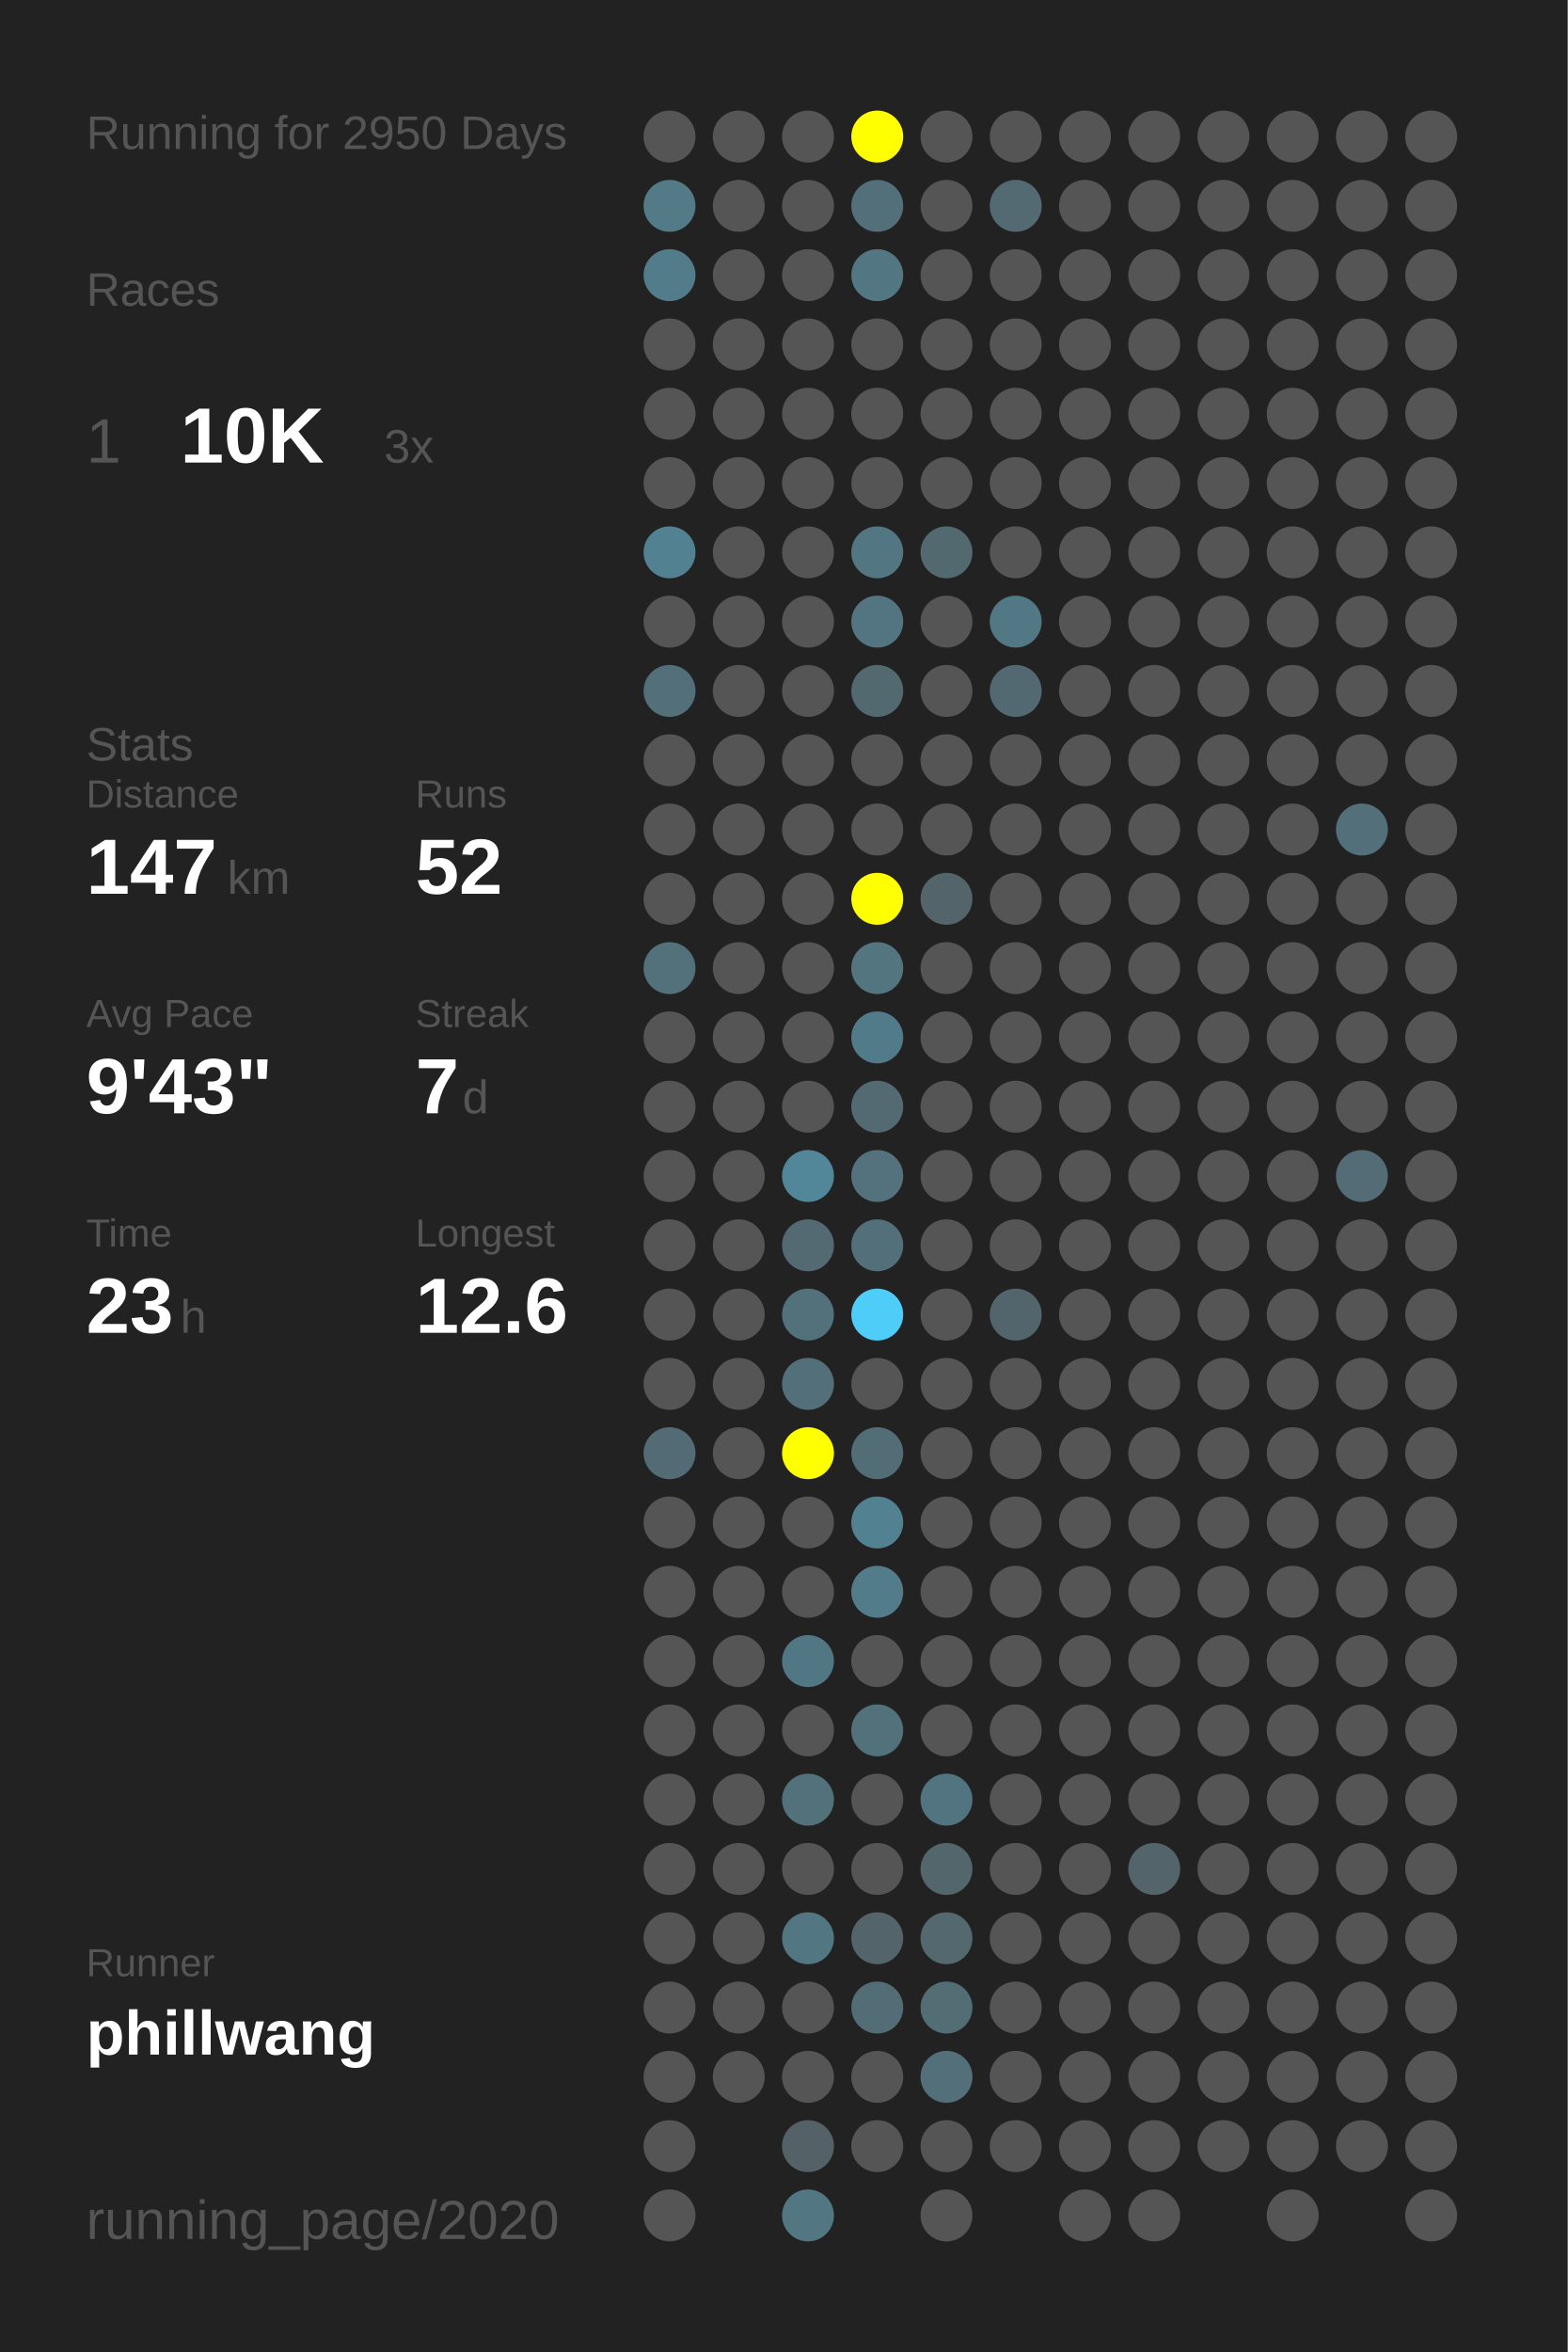
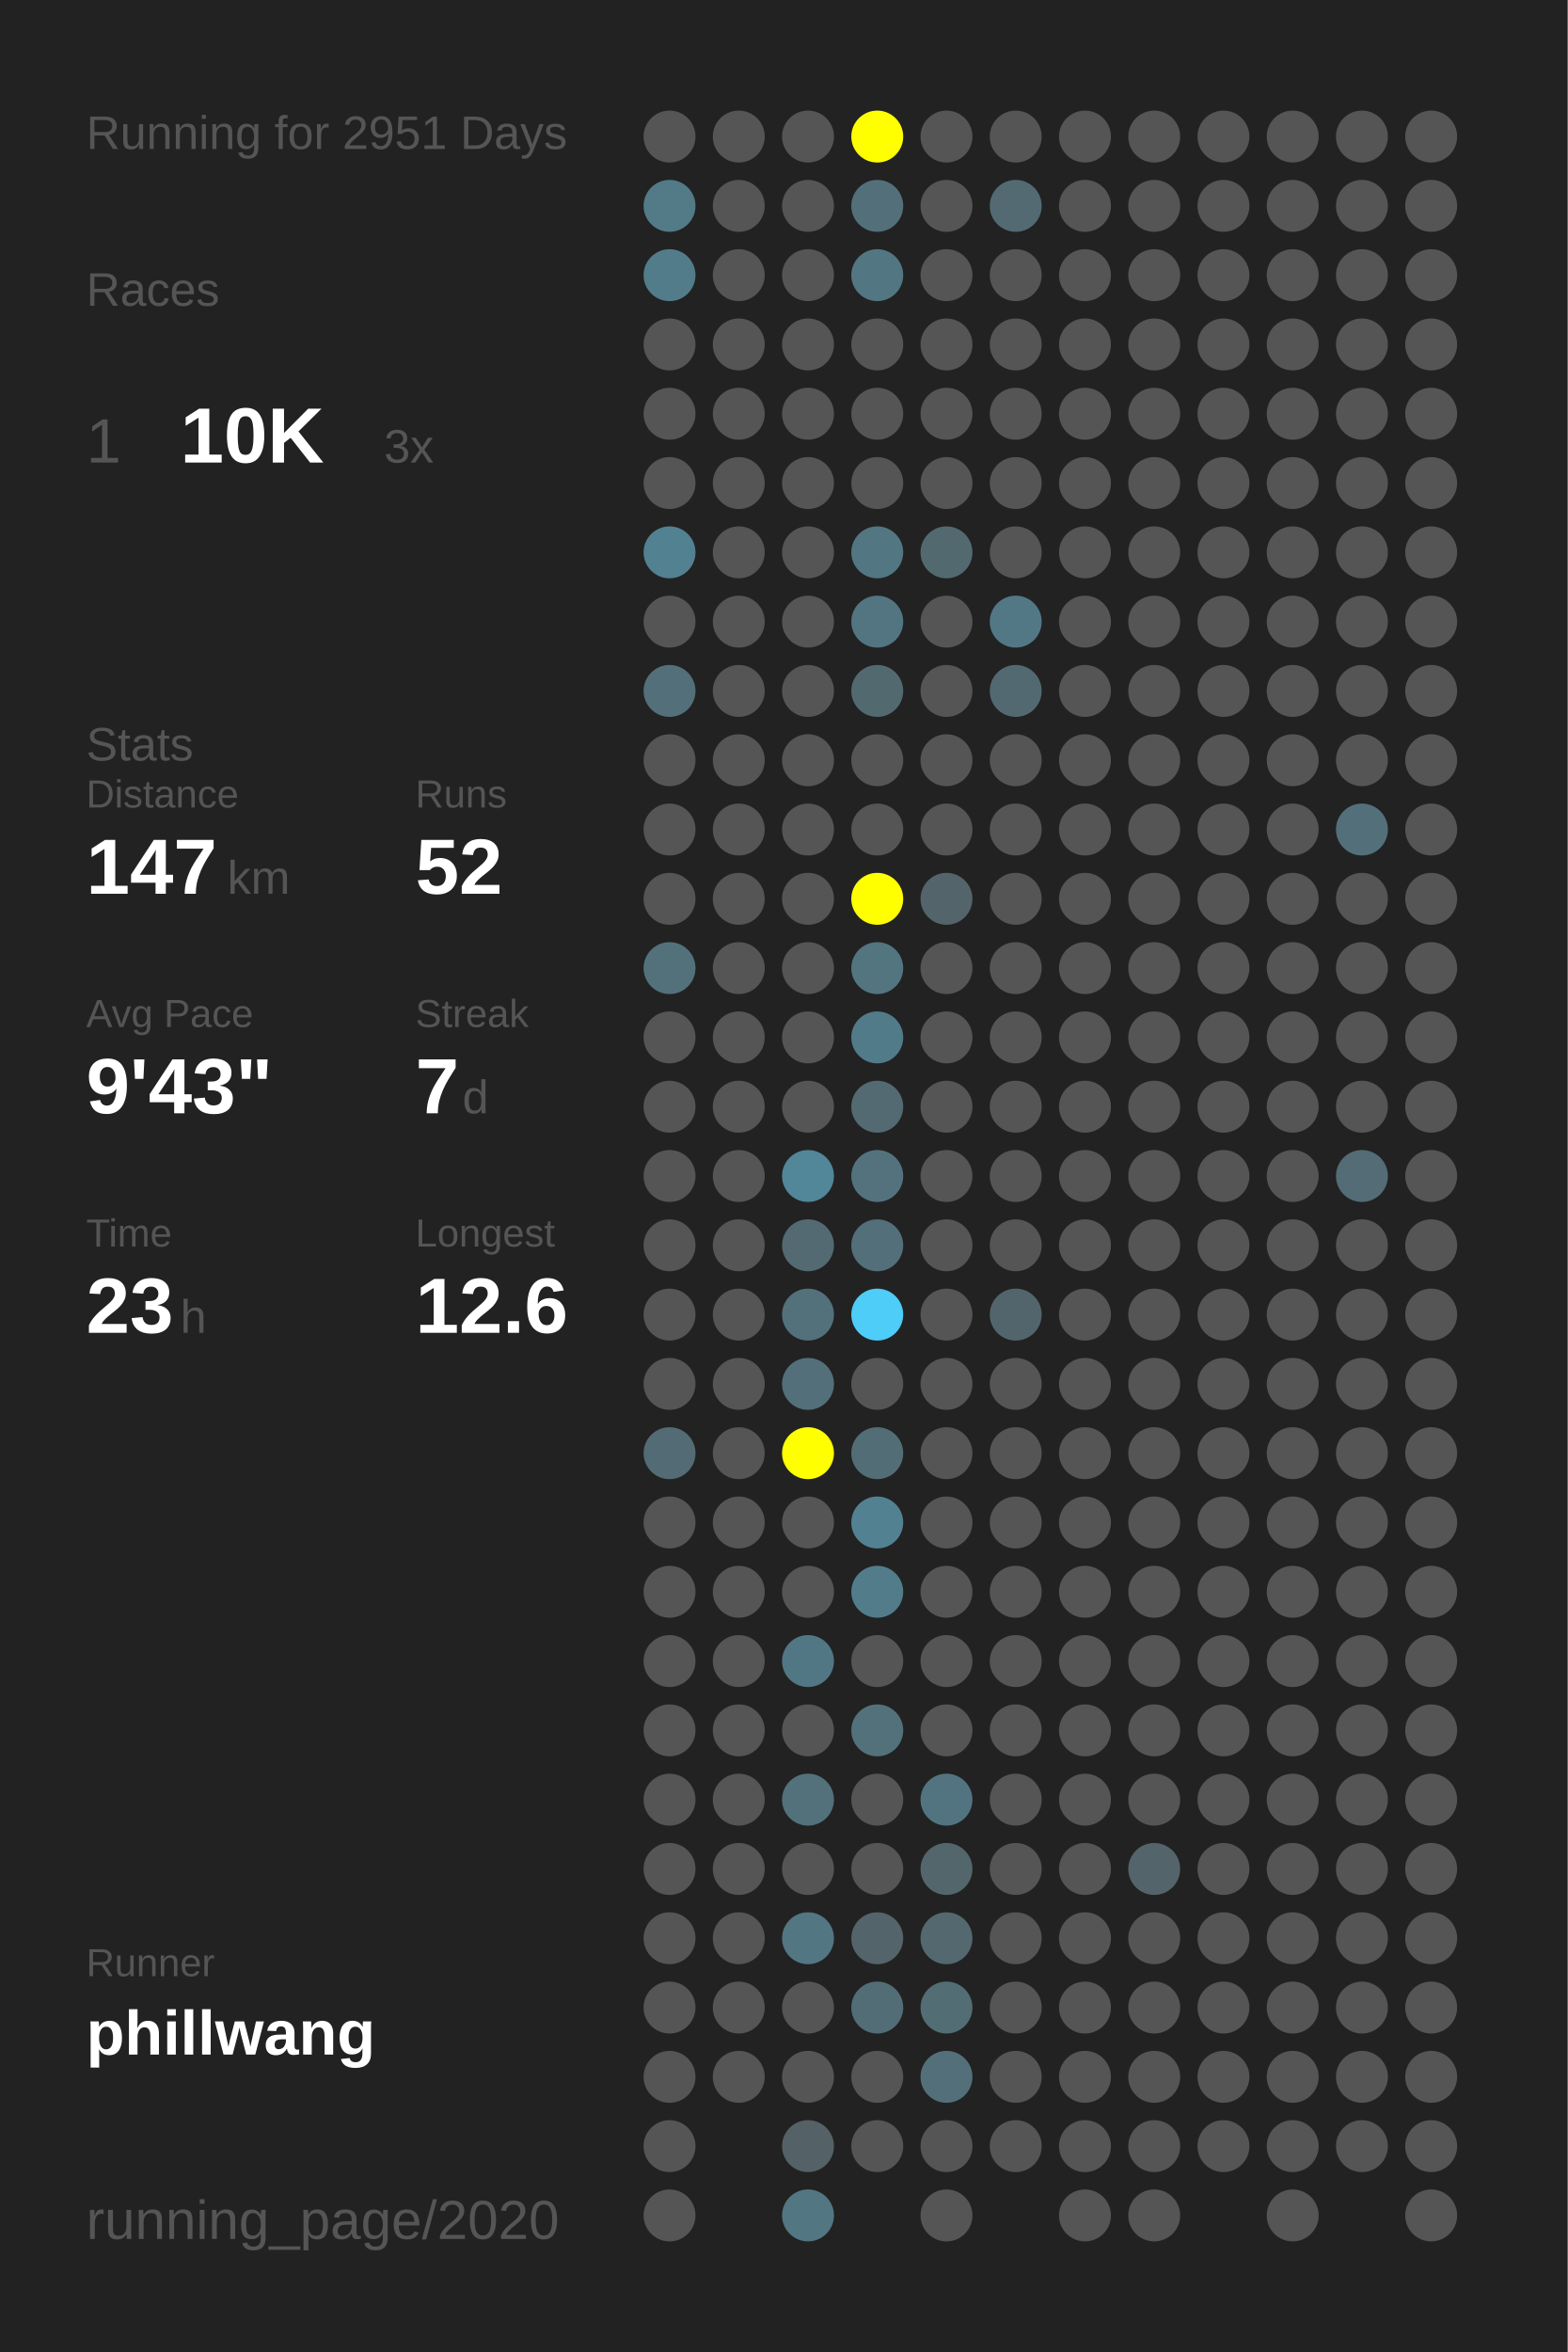
<svg xmlns="http://www.w3.org/2000/svg" baseProfile="full" height="300mm" version="1.1" viewBox="0,0,200,300" width="200mm">
  <defs />
  <rect fill="#222222" height="300" width="200" x="0" y="0" />
-   <text fill="#555555" style="font-size:6px; font-family:Arial;" x="11" y="19">Running for 2950 Days</text>
+   <text fill="#555555" style="font-size:6px; font-family:Arial;" x="11" y="19">Running for 2951 Days</text>
  <text fill="#555555" style="font-size:6px; font-family:Arial;" x="11" y="39">Races</text>
  <text fill="#555555" style="font-size:8px; font-family:Arial;" x="11" y="59">1</text>
  <text fill="#FFFFFF" style="font-size:10px; font-family:Arial; font-weight:bold;" x="23" y="59">10K</text>
  <text fill="#555555" style="font-size:6px; font-family:Arial;" x="49" y="59">3x</text>
  <text fill="#555555" style="font-size:6px; font-family:Arial;" x="11" y="97">Stats</text>
  <text fill="#555555" style="font-size:5px; font-family:Arial;" x="11" y="103">Distance</text>
  <text fill="#FFFFFF" style="font-size:10px; font-family:Arial; font-weight:bold;" x="11" y="114">147</text>
  <text fill="#555555" style="font-size:6px; font-family:Arial;" x="29" y="114">km</text>
  <text fill="#555555" style="font-size:5px; font-family:Arial;" x="53" y="103">Runs</text>
  <text fill="#FFFFFF" style="font-size:10px; font-family:Arial; font-weight:bold;" x="53" y="114">52</text>
  <text fill="#555555" style="font-size:5px; font-family:Arial;" x="11" y="131">Avg Pace</text>
  <text fill="#FFFFFF" style="font-size:10px; font-family:Arial; font-weight:bold;" x="11" y="142">9'43"</text>
  <text fill="#555555" style="font-size:5px; font-family:Arial;" x="53" y="131">Streak</text>
  <text fill="#FFFFFF" style="font-size:10px; font-family:Arial; font-weight:bold;" x="53" y="142">7</text>
  <text fill="#555555" style="font-size:6px; font-family:Arial;" x="59" y="142">d</text>
  <text fill="#555555" style="font-size:5px; font-family:Arial;" x="11" y="159">Time</text>
  <text fill="#FFFFFF" style="font-size:10px; font-family:Arial; font-weight:bold;" x="11" y="170">23</text>
  <text fill="#555555" style="font-size:6px; font-family:Arial;" x="23" y="170">h</text>
  <text fill="#555555" style="font-size:5px; font-family:Arial;" x="53" y="159">Longest</text>
  <text fill="#FFFFFF" style="font-size:10px; font-family:Arial; font-weight:bold;" x="53" y="170">12.6</text>
  <text fill="#555555" style="font-size:5px; font-family:Arial;" x="11" y="252.065">Runner</text>
  <text fill="#FFFFFF" style="font-size:8px; font-family:Arial; font-weight:bold;" x="11" y="262.065">phillwang</text>
  <text fill="#555555" style="font-size:7px; font-family:Arial;" x="11" y="285.581">running_page/2020</text>
  <circle cx="85.417" cy="17.419" fill="#555555" r="3.312" />
  <circle cx="85.417" cy="26.258" fill="#527a87" r="3.312" />
  <circle cx="85.417" cy="35.097" fill="#527c8a" r="3.312" />
  <circle cx="85.417" cy="43.935" fill="#555555" r="3.312" />
  <circle cx="85.417" cy="52.774" fill="#555555" r="3.312" />
  <circle cx="85.417" cy="61.613" fill="#555555" r="3.312" />
  <circle cx="85.417" cy="70.452" fill="#528191" r="3.312" />
  <circle cx="85.417" cy="79.29" fill="#555555" r="3.312" />
  <circle cx="85.417" cy="88.129" fill="#536f79" r="3.312" />
  <circle cx="85.417" cy="96.968" fill="#555555" r="3.312" />
  <circle cx="85.417" cy="105.806" fill="#555555" r="3.312" />
  <circle cx="85.417" cy="114.645" fill="#555555" r="3.312" />
  <circle cx="85.417" cy="123.484" fill="#53717b" r="3.312" />
  <circle cx="85.417" cy="132.323" fill="#555555" r="3.312" />
  <circle cx="85.417" cy="141.161" fill="#555555" r="3.312" />
  <circle cx="85.417" cy="150" fill="#555555" r="3.312" />
  <circle cx="85.417" cy="158.839" fill="#555555" r="3.312" />
  <circle cx="85.417" cy="167.677" fill="#555555" r="3.312" />
  <circle cx="85.417" cy="176.516" fill="#555555" r="3.312" />
  <circle cx="85.417" cy="185.355" fill="#536b74" r="3.312" />
  <circle cx="85.417" cy="194.194" fill="#555555" r="3.312" />
  <circle cx="85.417" cy="203.032" fill="#555555" r="3.312" />
  <circle cx="85.417" cy="211.871" fill="#555555" r="3.312" />
  <circle cx="85.417" cy="220.71" fill="#555555" r="3.312" />
  <circle cx="85.417" cy="229.548" fill="#555555" r="3.312" />
  <circle cx="85.417" cy="238.387" fill="#555555" r="3.312" />
  <circle cx="85.417" cy="247.226" fill="#555555" r="3.312" />
  <circle cx="85.417" cy="256.065" fill="#555555" r="3.312" />
  <circle cx="85.417" cy="264.903" fill="#555555" r="3.312" />
  <circle cx="85.417" cy="273.742" fill="#555555" r="3.312" />
  <circle cx="85.417" cy="282.581" fill="#555555" r="3.312" />
  <circle cx="94.25" cy="17.419" fill="#555555" r="3.312" />
  <circle cx="94.25" cy="26.258" fill="#555555" r="3.312" />
  <circle cx="94.25" cy="35.097" fill="#555555" r="3.312" />
  <circle cx="94.25" cy="43.935" fill="#555555" r="3.312" />
  <circle cx="94.25" cy="52.774" fill="#555555" r="3.312" />
  <circle cx="94.25" cy="61.613" fill="#555555" r="3.312" />
  <circle cx="94.25" cy="70.452" fill="#555555" r="3.312" />
  <circle cx="94.25" cy="79.29" fill="#555555" r="3.312" />
  <circle cx="94.25" cy="88.129" fill="#555555" r="3.312" />
  <circle cx="94.25" cy="96.968" fill="#555555" r="3.312" />
  <circle cx="94.25" cy="105.806" fill="#555555" r="3.312" />
  <circle cx="94.25" cy="114.645" fill="#555555" r="3.312" />
  <circle cx="94.25" cy="123.484" fill="#555555" r="3.312" />
  <circle cx="94.25" cy="132.323" fill="#555555" r="3.312" />
  <circle cx="94.25" cy="141.161" fill="#555555" r="3.312" />
  <circle cx="94.25" cy="150" fill="#555555" r="3.312" />
  <circle cx="94.25" cy="158.839" fill="#555555" r="3.312" />
  <circle cx="94.25" cy="167.677" fill="#555555" r="3.312" />
  <circle cx="94.25" cy="176.516" fill="#555555" r="3.312" />
  <circle cx="94.25" cy="185.355" fill="#555555" r="3.312" />
  <circle cx="94.25" cy="194.194" fill="#555555" r="3.312" />
  <circle cx="94.25" cy="203.032" fill="#555555" r="3.312" />
  <circle cx="94.25" cy="211.871" fill="#555555" r="3.312" />
  <circle cx="94.25" cy="220.71" fill="#555555" r="3.312" />
  <circle cx="94.25" cy="229.548" fill="#555555" r="3.312" />
  <circle cx="94.25" cy="238.387" fill="#555555" r="3.312" />
  <circle cx="94.25" cy="247.226" fill="#555555" r="3.312" />
  <circle cx="94.25" cy="256.065" fill="#555555" r="3.312" />
  <circle cx="94.25" cy="264.903" fill="#555555" r="3.312" />
  <circle cx="103.083" cy="17.419" fill="#555555" r="3.312" />
  <circle cx="103.083" cy="26.258" fill="#555555" r="3.312" />
  <circle cx="103.083" cy="35.097" fill="#555555" r="3.312" />
  <circle cx="103.083" cy="43.935" fill="#555555" r="3.312" />
  <circle cx="103.083" cy="52.774" fill="#555555" r="3.312" />
  <circle cx="103.083" cy="61.613" fill="#555555" r="3.312" />
  <circle cx="103.083" cy="70.452" fill="#555555" r="3.312" />
  <circle cx="103.083" cy="79.29" fill="#555555" r="3.312" />
  <circle cx="103.083" cy="88.129" fill="#555555" r="3.312" />
  <circle cx="103.083" cy="96.968" fill="#555555" r="3.312" />
  <circle cx="103.083" cy="105.806" fill="#555555" r="3.312" />
  <circle cx="103.083" cy="114.645" fill="#555555" r="3.312" />
  <circle cx="103.083" cy="123.484" fill="#555555" r="3.312" />
  <circle cx="103.083" cy="132.323" fill="#555555" r="3.312" />
  <circle cx="103.083" cy="141.161" fill="#555555" r="3.312" />
  <circle cx="103.083" cy="150" fill="#518799" r="3.312" />
  <circle cx="103.083" cy="158.839" fill="#536a72" r="3.312" />
  <circle cx="103.083" cy="167.677" fill="#53717b" r="3.312" />
  <circle cx="103.083" cy="176.516" fill="#53707a" r="3.312" />
  <circle cx="103.083" cy="185.355" fill="#FFFF00" r="3.312" />
  <circle cx="103.083" cy="194.194" fill="#555555" r="3.312" />
  <circle cx="103.083" cy="203.032" fill="#555555" r="3.312" />
  <circle cx="103.083" cy="211.871" fill="#527784" r="3.312" />
  <circle cx="103.083" cy="220.71" fill="#555555" r="3.312" />
  <circle cx="103.083" cy="229.548" fill="#53717b" r="3.312" />
  <circle cx="103.083" cy="238.387" fill="#555555" r="3.312" />
  <circle cx="103.083" cy="247.226" fill="#527682" r="3.312" />
  <circle cx="103.083" cy="256.065" fill="#555555" r="3.312" />
  <circle cx="103.083" cy="264.903" fill="#555555" r="3.312" />
  <circle cx="103.083" cy="273.742" fill="#546166" r="3.312" />
  <circle cx="103.083" cy="282.581" fill="#527682" r="3.312" />
  <circle cx="111.917" cy="17.419" fill="#FFFF00" r="3.312" />
  <circle cx="111.917" cy="26.258" fill="#53707a" r="3.312" />
  <circle cx="111.917" cy="35.097" fill="#527682" r="3.312" />
  <circle cx="111.917" cy="43.935" fill="#555555" r="3.312" />
  <circle cx="111.917" cy="52.774" fill="#555555" r="3.312" />
  <circle cx="111.917" cy="61.613" fill="#555555" r="3.312" />
  <circle cx="111.917" cy="70.452" fill="#527682" r="3.312" />
  <circle cx="111.917" cy="79.29" fill="#527581" r="3.312" />
  <circle cx="111.917" cy="88.129" fill="#536970" r="3.312" />
  <circle cx="111.917" cy="96.968" fill="#555555" r="3.312" />
  <circle cx="111.917" cy="105.806" fill="#555555" r="3.312" />
  <circle cx="111.917" cy="114.645" fill="#FFFF00" r="3.312" />
  <circle cx="111.917" cy="123.484" fill="#527580" r="3.312" />
  <circle cx="111.917" cy="132.323" fill="#527b89" r="3.312" />
  <circle cx="111.917" cy="141.161" fill="#536a72" r="3.312" />
  <circle cx="111.917" cy="150" fill="#53727d" r="3.312" />
  <circle cx="111.917" cy="158.839" fill="#536f79" r="3.312" />
  <circle cx="111.917" cy="167.677" fill="#4dcdf8" r="3.312" />
  <circle cx="111.917" cy="176.516" fill="#555555" r="3.312" />
  <circle cx="111.917" cy="185.355" fill="#536d76" r="3.312" />
  <circle cx="111.917" cy="194.194" fill="#528292" r="3.312" />
  <circle cx="111.917" cy="203.032" fill="#527c8a" r="3.312" />
  <circle cx="111.917" cy="211.871" fill="#555555" r="3.312" />
  <circle cx="111.917" cy="220.71" fill="#53717b" r="3.312" />
  <circle cx="111.917" cy="229.548" fill="#555555" r="3.312" />
  <circle cx="111.917" cy="238.387" fill="#555555" r="3.312" />
  <circle cx="111.917" cy="247.226" fill="#53646a" r="3.312" />
  <circle cx="111.917" cy="256.065" fill="#536d76" r="3.312" />
  <circle cx="111.917" cy="264.903" fill="#555555" r="3.312" />
  <circle cx="111.917" cy="273.742" fill="#555555" r="3.312" />
  <circle cx="120.75" cy="17.419" fill="#555555" r="3.312" />
  <circle cx="120.75" cy="26.258" fill="#555555" r="3.312" />
  <circle cx="120.75" cy="35.097" fill="#555555" r="3.312" />
  <circle cx="120.75" cy="43.935" fill="#555555" r="3.312" />
  <circle cx="120.75" cy="52.774" fill="#555555" r="3.312" />
  <circle cx="120.75" cy="61.613" fill="#555555" r="3.312" />
  <circle cx="120.75" cy="70.452" fill="#536970" r="3.312" />
  <circle cx="120.75" cy="79.29" fill="#555555" r="3.312" />
  <circle cx="120.75" cy="88.129" fill="#555555" r="3.312" />
  <circle cx="120.75" cy="96.968" fill="#555555" r="3.312" />
  <circle cx="120.75" cy="105.806" fill="#555555" r="3.312" />
  <circle cx="120.75" cy="114.645" fill="#53646a" r="3.312" />
  <circle cx="120.75" cy="123.484" fill="#555555" r="3.312" />
  <circle cx="120.75" cy="132.323" fill="#555555" r="3.312" />
  <circle cx="120.75" cy="141.161" fill="#555555" r="3.312" />
  <circle cx="120.75" cy="150" fill="#555555" r="3.312" />
  <circle cx="120.75" cy="158.839" fill="#555555" r="3.312" />
  <circle cx="120.75" cy="167.677" fill="#555555" r="3.312" />
  <circle cx="120.75" cy="176.516" fill="#555555" r="3.312" />
  <circle cx="120.75" cy="185.355" fill="#555555" r="3.312" />
  <circle cx="120.75" cy="194.194" fill="#555555" r="3.312" />
  <circle cx="120.75" cy="203.032" fill="#555555" r="3.312" />
  <circle cx="120.75" cy="211.871" fill="#555555" r="3.312" />
  <circle cx="120.75" cy="220.71" fill="#555555" r="3.312" />
  <circle cx="120.75" cy="229.548" fill="#527480" r="3.312" />
  <circle cx="120.75" cy="238.387" fill="#53666c" r="3.312" />
  <circle cx="120.75" cy="247.226" fill="#53686f" r="3.312" />
  <circle cx="120.75" cy="256.065" fill="#536d75" r="3.312" />
  <circle cx="120.75" cy="264.903" fill="#53707a" r="3.312" />
  <circle cx="120.75" cy="273.742" fill="#555555" r="3.312" />
  <circle cx="120.75" cy="282.581" fill="#555555" r="3.312" />
  <circle cx="129.583" cy="17.419" fill="#555555" r="3.312" />
  <circle cx="129.583" cy="26.258" fill="#536a72" r="3.312" />
  <circle cx="129.583" cy="35.097" fill="#555555" r="3.312" />
  <circle cx="129.583" cy="43.935" fill="#555555" r="3.312" />
  <circle cx="129.583" cy="52.774" fill="#555555" r="3.312" />
  <circle cx="129.583" cy="61.613" fill="#555555" r="3.312" />
  <circle cx="129.583" cy="70.452" fill="#555555" r="3.312" />
  <circle cx="129.583" cy="79.29" fill="#527885" r="3.312" />
  <circle cx="129.583" cy="88.129" fill="#536971" r="3.312" />
  <circle cx="129.583" cy="96.968" fill="#555555" r="3.312" />
  <circle cx="129.583" cy="105.806" fill="#555555" r="3.312" />
  <circle cx="129.583" cy="114.645" fill="#555555" r="3.312" />
  <circle cx="129.583" cy="123.484" fill="#555555" r="3.312" />
  <circle cx="129.583" cy="132.323" fill="#555555" r="3.312" />
  <circle cx="129.583" cy="141.161" fill="#555555" r="3.312" />
  <circle cx="129.583" cy="150" fill="#555555" r="3.312" />
  <circle cx="129.583" cy="158.839" fill="#555555" r="3.312" />
  <circle cx="129.583" cy="167.677" fill="#53656c" r="3.312" />
  <circle cx="129.583" cy="176.516" fill="#555555" r="3.312" />
  <circle cx="129.583" cy="185.355" fill="#555555" r="3.312" />
  <circle cx="129.583" cy="194.194" fill="#555555" r="3.312" />
  <circle cx="129.583" cy="203.032" fill="#555555" r="3.312" />
  <circle cx="129.583" cy="211.871" fill="#555555" r="3.312" />
  <circle cx="129.583" cy="220.71" fill="#555555" r="3.312" />
  <circle cx="129.583" cy="229.548" fill="#555555" r="3.312" />
  <circle cx="129.583" cy="238.387" fill="#555555" r="3.312" />
  <circle cx="129.583" cy="247.226" fill="#555555" r="3.312" />
  <circle cx="129.583" cy="256.065" fill="#555555" r="3.312" />
  <circle cx="129.583" cy="264.903" fill="#555555" r="3.312" />
  <circle cx="129.583" cy="273.742" fill="#555555" r="3.312" />
  <circle cx="138.417" cy="17.419" fill="#555555" r="3.312" />
  <circle cx="138.417" cy="26.258" fill="#555555" r="3.312" />
  <circle cx="138.417" cy="35.097" fill="#555555" r="3.312" />
  <circle cx="138.417" cy="43.935" fill="#555555" r="3.312" />
  <circle cx="138.417" cy="52.774" fill="#555555" r="3.312" />
  <circle cx="138.417" cy="61.613" fill="#555555" r="3.312" />
  <circle cx="138.417" cy="70.452" fill="#555555" r="3.312" />
  <circle cx="138.417" cy="79.29" fill="#555555" r="3.312" />
  <circle cx="138.417" cy="88.129" fill="#555555" r="3.312" />
  <circle cx="138.417" cy="96.968" fill="#555555" r="3.312" />
  <circle cx="138.417" cy="105.806" fill="#555555" r="3.312" />
  <circle cx="138.417" cy="114.645" fill="#555555" r="3.312" />
  <circle cx="138.417" cy="123.484" fill="#555555" r="3.312" />
  <circle cx="138.417" cy="132.323" fill="#555555" r="3.312" />
  <circle cx="138.417" cy="141.161" fill="#555555" r="3.312" />
  <circle cx="138.417" cy="150" fill="#555555" r="3.312" />
  <circle cx="138.417" cy="158.839" fill="#555555" r="3.312" />
  <circle cx="138.417" cy="167.677" fill="#555555" r="3.312" />
  <circle cx="138.417" cy="176.516" fill="#555555" r="3.312" />
  <circle cx="138.417" cy="185.355" fill="#555555" r="3.312" />
  <circle cx="138.417" cy="194.194" fill="#555555" r="3.312" />
  <circle cx="138.417" cy="203.032" fill="#555555" r="3.312" />
  <circle cx="138.417" cy="211.871" fill="#555555" r="3.312" />
  <circle cx="138.417" cy="220.71" fill="#555555" r="3.312" />
  <circle cx="138.417" cy="229.548" fill="#555555" r="3.312" />
  <circle cx="138.417" cy="238.387" fill="#555555" r="3.312" />
  <circle cx="138.417" cy="247.226" fill="#555555" r="3.312" />
  <circle cx="138.417" cy="256.065" fill="#555555" r="3.312" />
  <circle cx="138.417" cy="264.903" fill="#555555" r="3.312" />
  <circle cx="138.417" cy="273.742" fill="#555555" r="3.312" />
  <circle cx="138.417" cy="282.581" fill="#555555" r="3.312" />
  <circle cx="147.25" cy="17.419" fill="#555555" r="3.312" />
  <circle cx="147.25" cy="26.258" fill="#555555" r="3.312" />
  <circle cx="147.25" cy="35.097" fill="#555555" r="3.312" />
  <circle cx="147.25" cy="43.935" fill="#555555" r="3.312" />
  <circle cx="147.25" cy="52.774" fill="#555555" r="3.312" />
  <circle cx="147.25" cy="61.613" fill="#555555" r="3.312" />
  <circle cx="147.25" cy="70.452" fill="#555555" r="3.312" />
  <circle cx="147.25" cy="79.29" fill="#555555" r="3.312" />
  <circle cx="147.25" cy="88.129" fill="#555555" r="3.312" />
  <circle cx="147.25" cy="96.968" fill="#555555" r="3.312" />
  <circle cx="147.25" cy="105.806" fill="#555555" r="3.312" />
  <circle cx="147.25" cy="114.645" fill="#555555" r="3.312" />
  <circle cx="147.25" cy="123.484" fill="#555555" r="3.312" />
  <circle cx="147.25" cy="132.323" fill="#555555" r="3.312" />
  <circle cx="147.25" cy="141.161" fill="#555555" r="3.312" />
  <circle cx="147.25" cy="150" fill="#555555" r="3.312" />
  <circle cx="147.25" cy="158.839" fill="#555555" r="3.312" />
  <circle cx="147.25" cy="167.677" fill="#555555" r="3.312" />
  <circle cx="147.25" cy="176.516" fill="#555555" r="3.312" />
  <circle cx="147.25" cy="185.355" fill="#555555" r="3.312" />
  <circle cx="147.25" cy="194.194" fill="#555555" r="3.312" />
  <circle cx="147.25" cy="203.032" fill="#555555" r="3.312" />
  <circle cx="147.25" cy="211.871" fill="#555555" r="3.312" />
  <circle cx="147.25" cy="220.71" fill="#555555" r="3.312" />
  <circle cx="147.25" cy="229.548" fill="#555555" r="3.312" />
  <circle cx="147.25" cy="238.387" fill="#53646a" r="3.312" />
  <circle cx="147.25" cy="247.226" fill="#555555" r="3.312" />
  <circle cx="147.25" cy="256.065" fill="#555555" r="3.312" />
  <circle cx="147.25" cy="264.903" fill="#555555" r="3.312" />
  <circle cx="147.25" cy="273.742" fill="#555555" r="3.312" />
  <circle cx="147.25" cy="282.581" fill="#555555" r="3.312" />
  <circle cx="156.083" cy="17.419" fill="#555555" r="3.312" />
  <circle cx="156.083" cy="26.258" fill="#555555" r="3.312" />
  <circle cx="156.083" cy="35.097" fill="#555555" r="3.312" />
  <circle cx="156.083" cy="43.935" fill="#555555" r="3.312" />
  <circle cx="156.083" cy="52.774" fill="#555555" r="3.312" />
  <circle cx="156.083" cy="61.613" fill="#555555" r="3.312" />
  <circle cx="156.083" cy="70.452" fill="#555555" r="3.312" />
  <circle cx="156.083" cy="79.29" fill="#555555" r="3.312" />
  <circle cx="156.083" cy="88.129" fill="#555555" r="3.312" />
  <circle cx="156.083" cy="96.968" fill="#555555" r="3.312" />
  <circle cx="156.083" cy="105.806" fill="#555555" r="3.312" />
  <circle cx="156.083" cy="114.645" fill="#555555" r="3.312" />
  <circle cx="156.083" cy="123.484" fill="#555555" r="3.312" />
  <circle cx="156.083" cy="132.323" fill="#555555" r="3.312" />
  <circle cx="156.083" cy="141.161" fill="#555555" r="3.312" />
  <circle cx="156.083" cy="150" fill="#555555" r="3.312" />
  <circle cx="156.083" cy="158.839" fill="#555555" r="3.312" />
  <circle cx="156.083" cy="167.677" fill="#555555" r="3.312" />
  <circle cx="156.083" cy="176.516" fill="#555555" r="3.312" />
  <circle cx="156.083" cy="185.355" fill="#555555" r="3.312" />
  <circle cx="156.083" cy="194.194" fill="#555555" r="3.312" />
  <circle cx="156.083" cy="203.032" fill="#555555" r="3.312" />
  <circle cx="156.083" cy="211.871" fill="#555555" r="3.312" />
  <circle cx="156.083" cy="220.71" fill="#555555" r="3.312" />
  <circle cx="156.083" cy="229.548" fill="#555555" r="3.312" />
  <circle cx="156.083" cy="238.387" fill="#555555" r="3.312" />
  <circle cx="156.083" cy="247.226" fill="#555555" r="3.312" />
  <circle cx="156.083" cy="256.065" fill="#555555" r="3.312" />
  <circle cx="156.083" cy="264.903" fill="#555555" r="3.312" />
  <circle cx="156.083" cy="273.742" fill="#555555" r="3.312" />
  <circle cx="164.917" cy="17.419" fill="#555555" r="3.312" />
  <circle cx="164.917" cy="26.258" fill="#555555" r="3.312" />
  <circle cx="164.917" cy="35.097" fill="#555555" r="3.312" />
  <circle cx="164.917" cy="43.935" fill="#555555" r="3.312" />
  <circle cx="164.917" cy="52.774" fill="#555555" r="3.312" />
  <circle cx="164.917" cy="61.613" fill="#555555" r="3.312" />
  <circle cx="164.917" cy="70.452" fill="#555555" r="3.312" />
  <circle cx="164.917" cy="79.29" fill="#555555" r="3.312" />
  <circle cx="164.917" cy="88.129" fill="#555555" r="3.312" />
  <circle cx="164.917" cy="96.968" fill="#555555" r="3.312" />
  <circle cx="164.917" cy="105.806" fill="#555555" r="3.312" />
  <circle cx="164.917" cy="114.645" fill="#555555" r="3.312" />
  <circle cx="164.917" cy="123.484" fill="#555555" r="3.312" />
  <circle cx="164.917" cy="132.323" fill="#555555" r="3.312" />
  <circle cx="164.917" cy="141.161" fill="#555555" r="3.312" />
  <circle cx="164.917" cy="150" fill="#555555" r="3.312" />
  <circle cx="164.917" cy="158.839" fill="#555555" r="3.312" />
  <circle cx="164.917" cy="167.677" fill="#555555" r="3.312" />
  <circle cx="164.917" cy="176.516" fill="#555555" r="3.312" />
  <circle cx="164.917" cy="185.355" fill="#555555" r="3.312" />
  <circle cx="164.917" cy="194.194" fill="#555555" r="3.312" />
  <circle cx="164.917" cy="203.032" fill="#555555" r="3.312" />
  <circle cx="164.917" cy="211.871" fill="#555555" r="3.312" />
  <circle cx="164.917" cy="220.71" fill="#555555" r="3.312" />
  <circle cx="164.917" cy="229.548" fill="#555555" r="3.312" />
  <circle cx="164.917" cy="238.387" fill="#555555" r="3.312" />
  <circle cx="164.917" cy="247.226" fill="#555555" r="3.312" />
  <circle cx="164.917" cy="256.065" fill="#555555" r="3.312" />
  <circle cx="164.917" cy="264.903" fill="#555555" r="3.312" />
  <circle cx="164.917" cy="273.742" fill="#555555" r="3.312" />
  <circle cx="164.917" cy="282.581" fill="#555555" r="3.312" />
  <circle cx="173.75" cy="17.419" fill="#555555" r="3.312" />
  <circle cx="173.75" cy="26.258" fill="#555555" r="3.312" />
  <circle cx="173.75" cy="35.097" fill="#555555" r="3.312" />
  <circle cx="173.75" cy="43.935" fill="#555555" r="3.312" />
  <circle cx="173.75" cy="52.774" fill="#555555" r="3.312" />
  <circle cx="173.75" cy="61.613" fill="#555555" r="3.312" />
  <circle cx="173.75" cy="70.452" fill="#555555" r="3.312" />
  <circle cx="173.75" cy="79.29" fill="#555555" r="3.312" />
  <circle cx="173.75" cy="88.129" fill="#555555" r="3.312" />
  <circle cx="173.75" cy="96.968" fill="#555555" r="3.312" />
  <circle cx="173.75" cy="105.806" fill="#53707a" r="3.312" />
  <circle cx="173.75" cy="114.645" fill="#555555" r="3.312" />
  <circle cx="173.75" cy="123.484" fill="#555555" r="3.312" />
  <circle cx="173.75" cy="132.323" fill="#555555" r="3.312" />
  <circle cx="173.75" cy="141.161" fill="#555555" r="3.312" />
  <circle cx="173.75" cy="150" fill="#536c75" r="3.312" />
  <circle cx="173.75" cy="158.839" fill="#555555" r="3.312" />
  <circle cx="173.75" cy="167.677" fill="#555555" r="3.312" />
  <circle cx="173.75" cy="176.516" fill="#555555" r="3.312" />
  <circle cx="173.75" cy="185.355" fill="#555555" r="3.312" />
  <circle cx="173.75" cy="194.194" fill="#555555" r="3.312" />
  <circle cx="173.75" cy="203.032" fill="#555555" r="3.312" />
  <circle cx="173.75" cy="211.871" fill="#555555" r="3.312" />
  <circle cx="173.75" cy="220.71" fill="#555555" r="3.312" />
  <circle cx="173.75" cy="229.548" fill="#555555" r="3.312" />
  <circle cx="173.75" cy="238.387" fill="#555555" r="3.312" />
  <circle cx="173.75" cy="247.226" fill="#555555" r="3.312" />
  <circle cx="173.75" cy="256.065" fill="#555555" r="3.312" />
  <circle cx="173.75" cy="264.903" fill="#555555" r="3.312" />
  <circle cx="173.75" cy="273.742" fill="#555555" r="3.312" />
  <circle cx="182.583" cy="17.419" fill="#555555" r="3.312" />
  <circle cx="182.583" cy="26.258" fill="#555555" r="3.312" />
  <circle cx="182.583" cy="35.097" fill="#555555" r="3.312" />
  <circle cx="182.583" cy="43.935" fill="#555555" r="3.312" />
  <circle cx="182.583" cy="52.774" fill="#555555" r="3.312" />
  <circle cx="182.583" cy="61.613" fill="#555555" r="3.312" />
  <circle cx="182.583" cy="70.452" fill="#555555" r="3.312" />
  <circle cx="182.583" cy="79.29" fill="#555555" r="3.312" />
  <circle cx="182.583" cy="88.129" fill="#555555" r="3.312" />
  <circle cx="182.583" cy="96.968" fill="#555555" r="3.312" />
  <circle cx="182.583" cy="105.806" fill="#555555" r="3.312" />
  <circle cx="182.583" cy="114.645" fill="#555555" r="3.312" />
  <circle cx="182.583" cy="123.484" fill="#555555" r="3.312" />
  <circle cx="182.583" cy="132.323" fill="#555555" r="3.312" />
  <circle cx="182.583" cy="141.161" fill="#555555" r="3.312" />
  <circle cx="182.583" cy="150" fill="#555555" r="3.312" />
  <circle cx="182.583" cy="158.839" fill="#555555" r="3.312" />
  <circle cx="182.583" cy="167.677" fill="#555555" r="3.312" />
  <circle cx="182.583" cy="176.516" fill="#555555" r="3.312" />
  <circle cx="182.583" cy="185.355" fill="#555555" r="3.312" />
  <circle cx="182.583" cy="194.194" fill="#555555" r="3.312" />
  <circle cx="182.583" cy="203.032" fill="#555555" r="3.312" />
  <circle cx="182.583" cy="211.871" fill="#555555" r="3.312" />
  <circle cx="182.583" cy="220.71" fill="#555555" r="3.312" />
  <circle cx="182.583" cy="229.548" fill="#555555" r="3.312" />
  <circle cx="182.583" cy="238.387" fill="#555555" r="3.312" />
  <circle cx="182.583" cy="247.226" fill="#555555" r="3.312" />
  <circle cx="182.583" cy="256.065" fill="#555555" r="3.312" />
  <circle cx="182.583" cy="264.903" fill="#555555" r="3.312" />
  <circle cx="182.583" cy="273.742" fill="#555555" r="3.312" />
  <circle cx="182.583" cy="282.581" fill="#555555" r="3.312" />
</svg>
